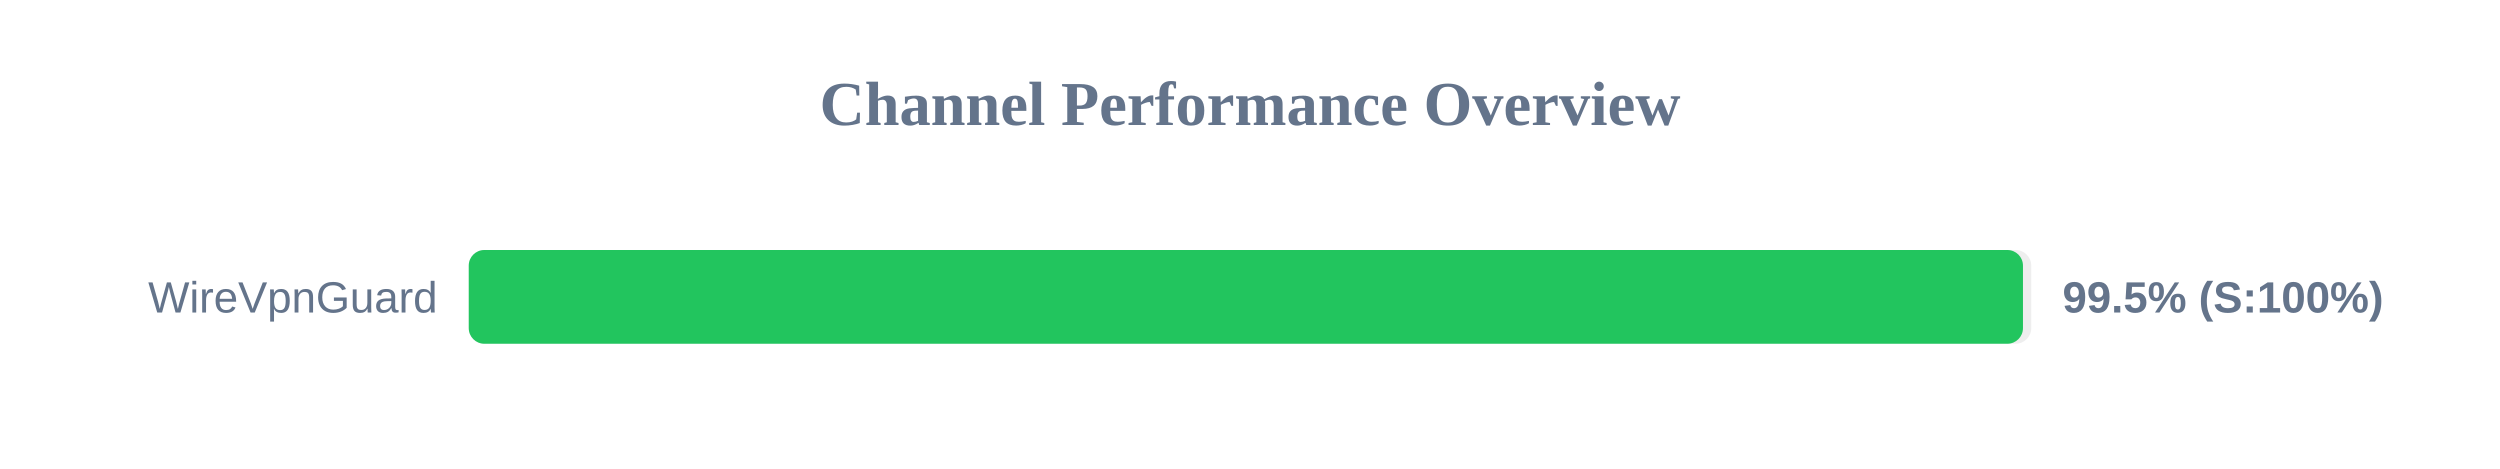
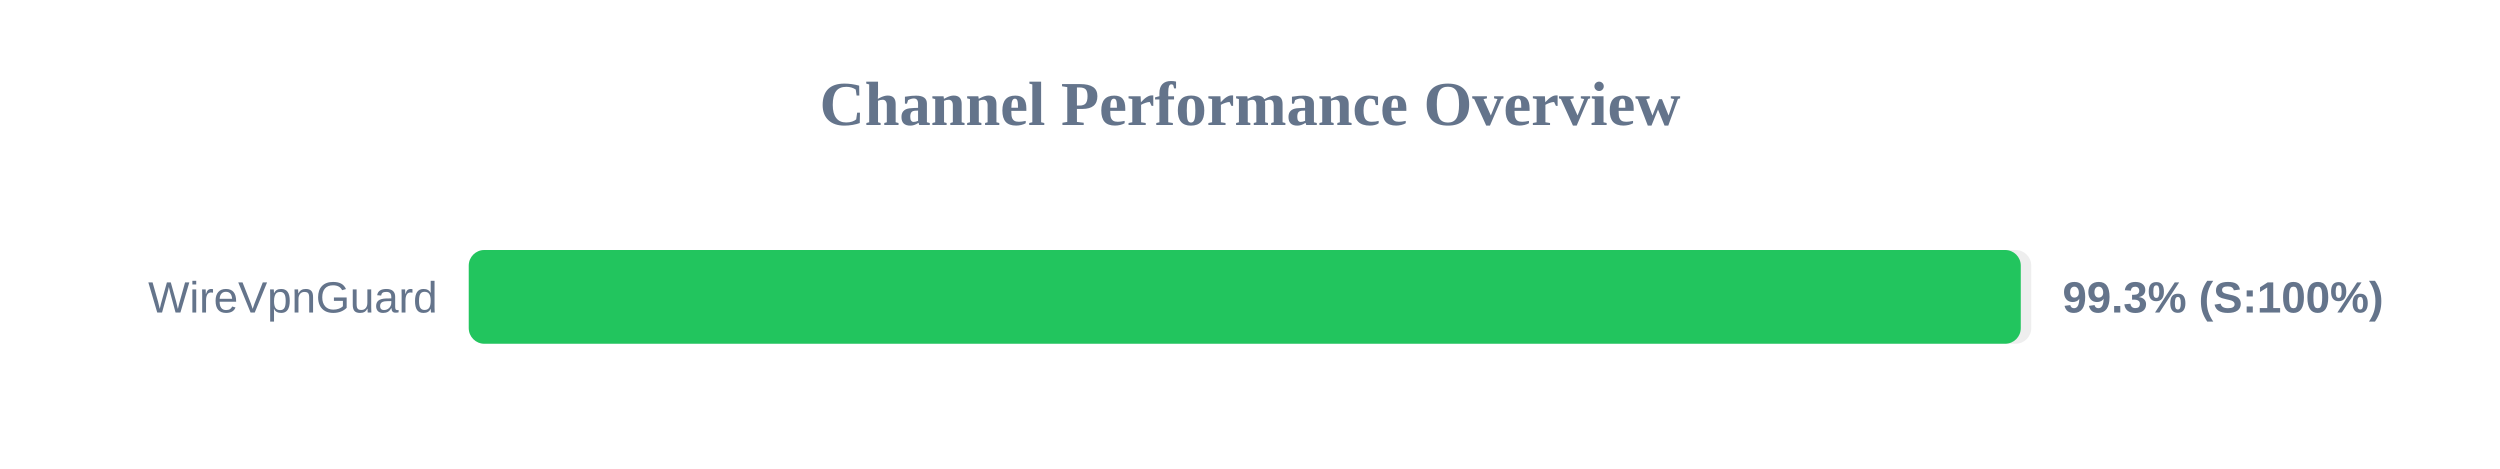
<svg xmlns="http://www.w3.org/2000/svg" width="800" height="150" version="1.1">
  <style>
        .row { font: 14px Arial; fill: #64748b; }
        .score { font: bold 14px Arial; fill: #64748b; }
    </style>
  <text x="400" y="40" text-anchor="middle" font-size="20px" font-weight="bold" fill="#64748b">Channel Performance Overview</text>
  <rect x="150" y="80" width="500" height="30" fill="#eee" rx="5" />
-   <rect x="150" y="80" width="497.35" height="30" fill="#22c55e" rx="5" />
+   <rect x="150" y="80" width="496.65" height="30" fill="#22c55e" rx="5" />
  <text x="140" y="100" text-anchor="end" class="row">WireVpnGuard</text>
-   <text x="660" y="100" text-anchor="start" class="score">99.5% (S:100%)</text>
+   <text x="660" y="100" text-anchor="start" class="score">99.3% (S:100%)</text>
</svg>
